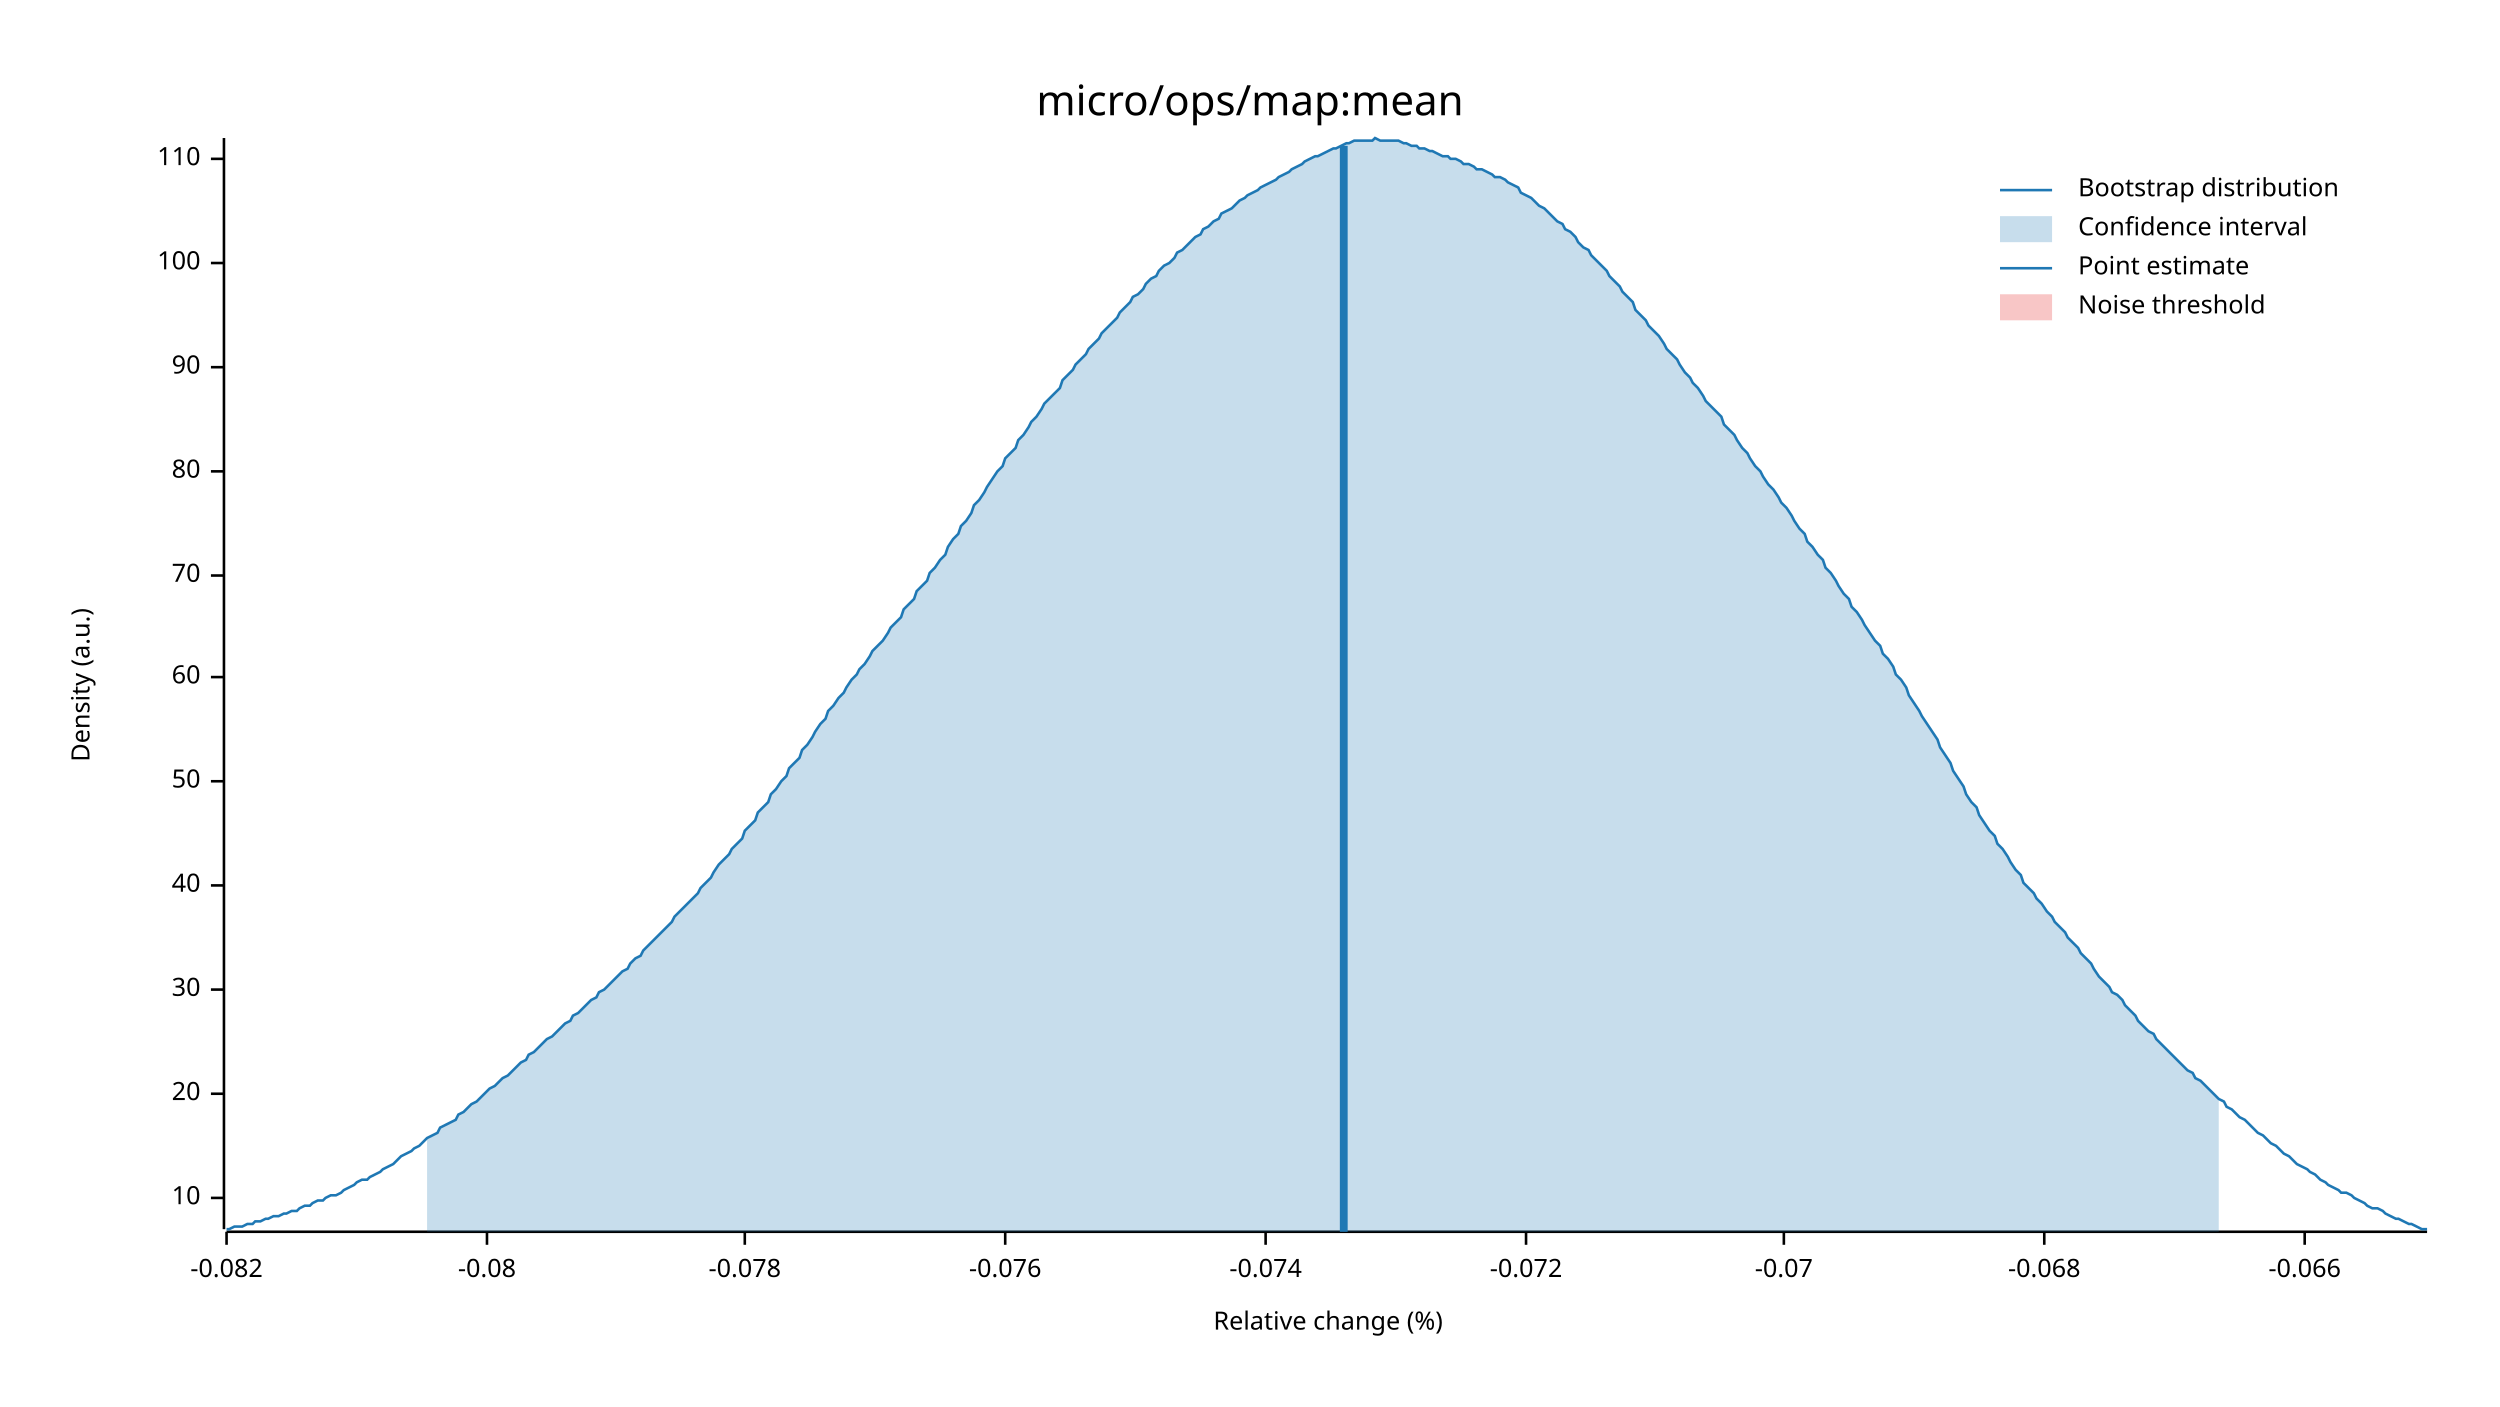
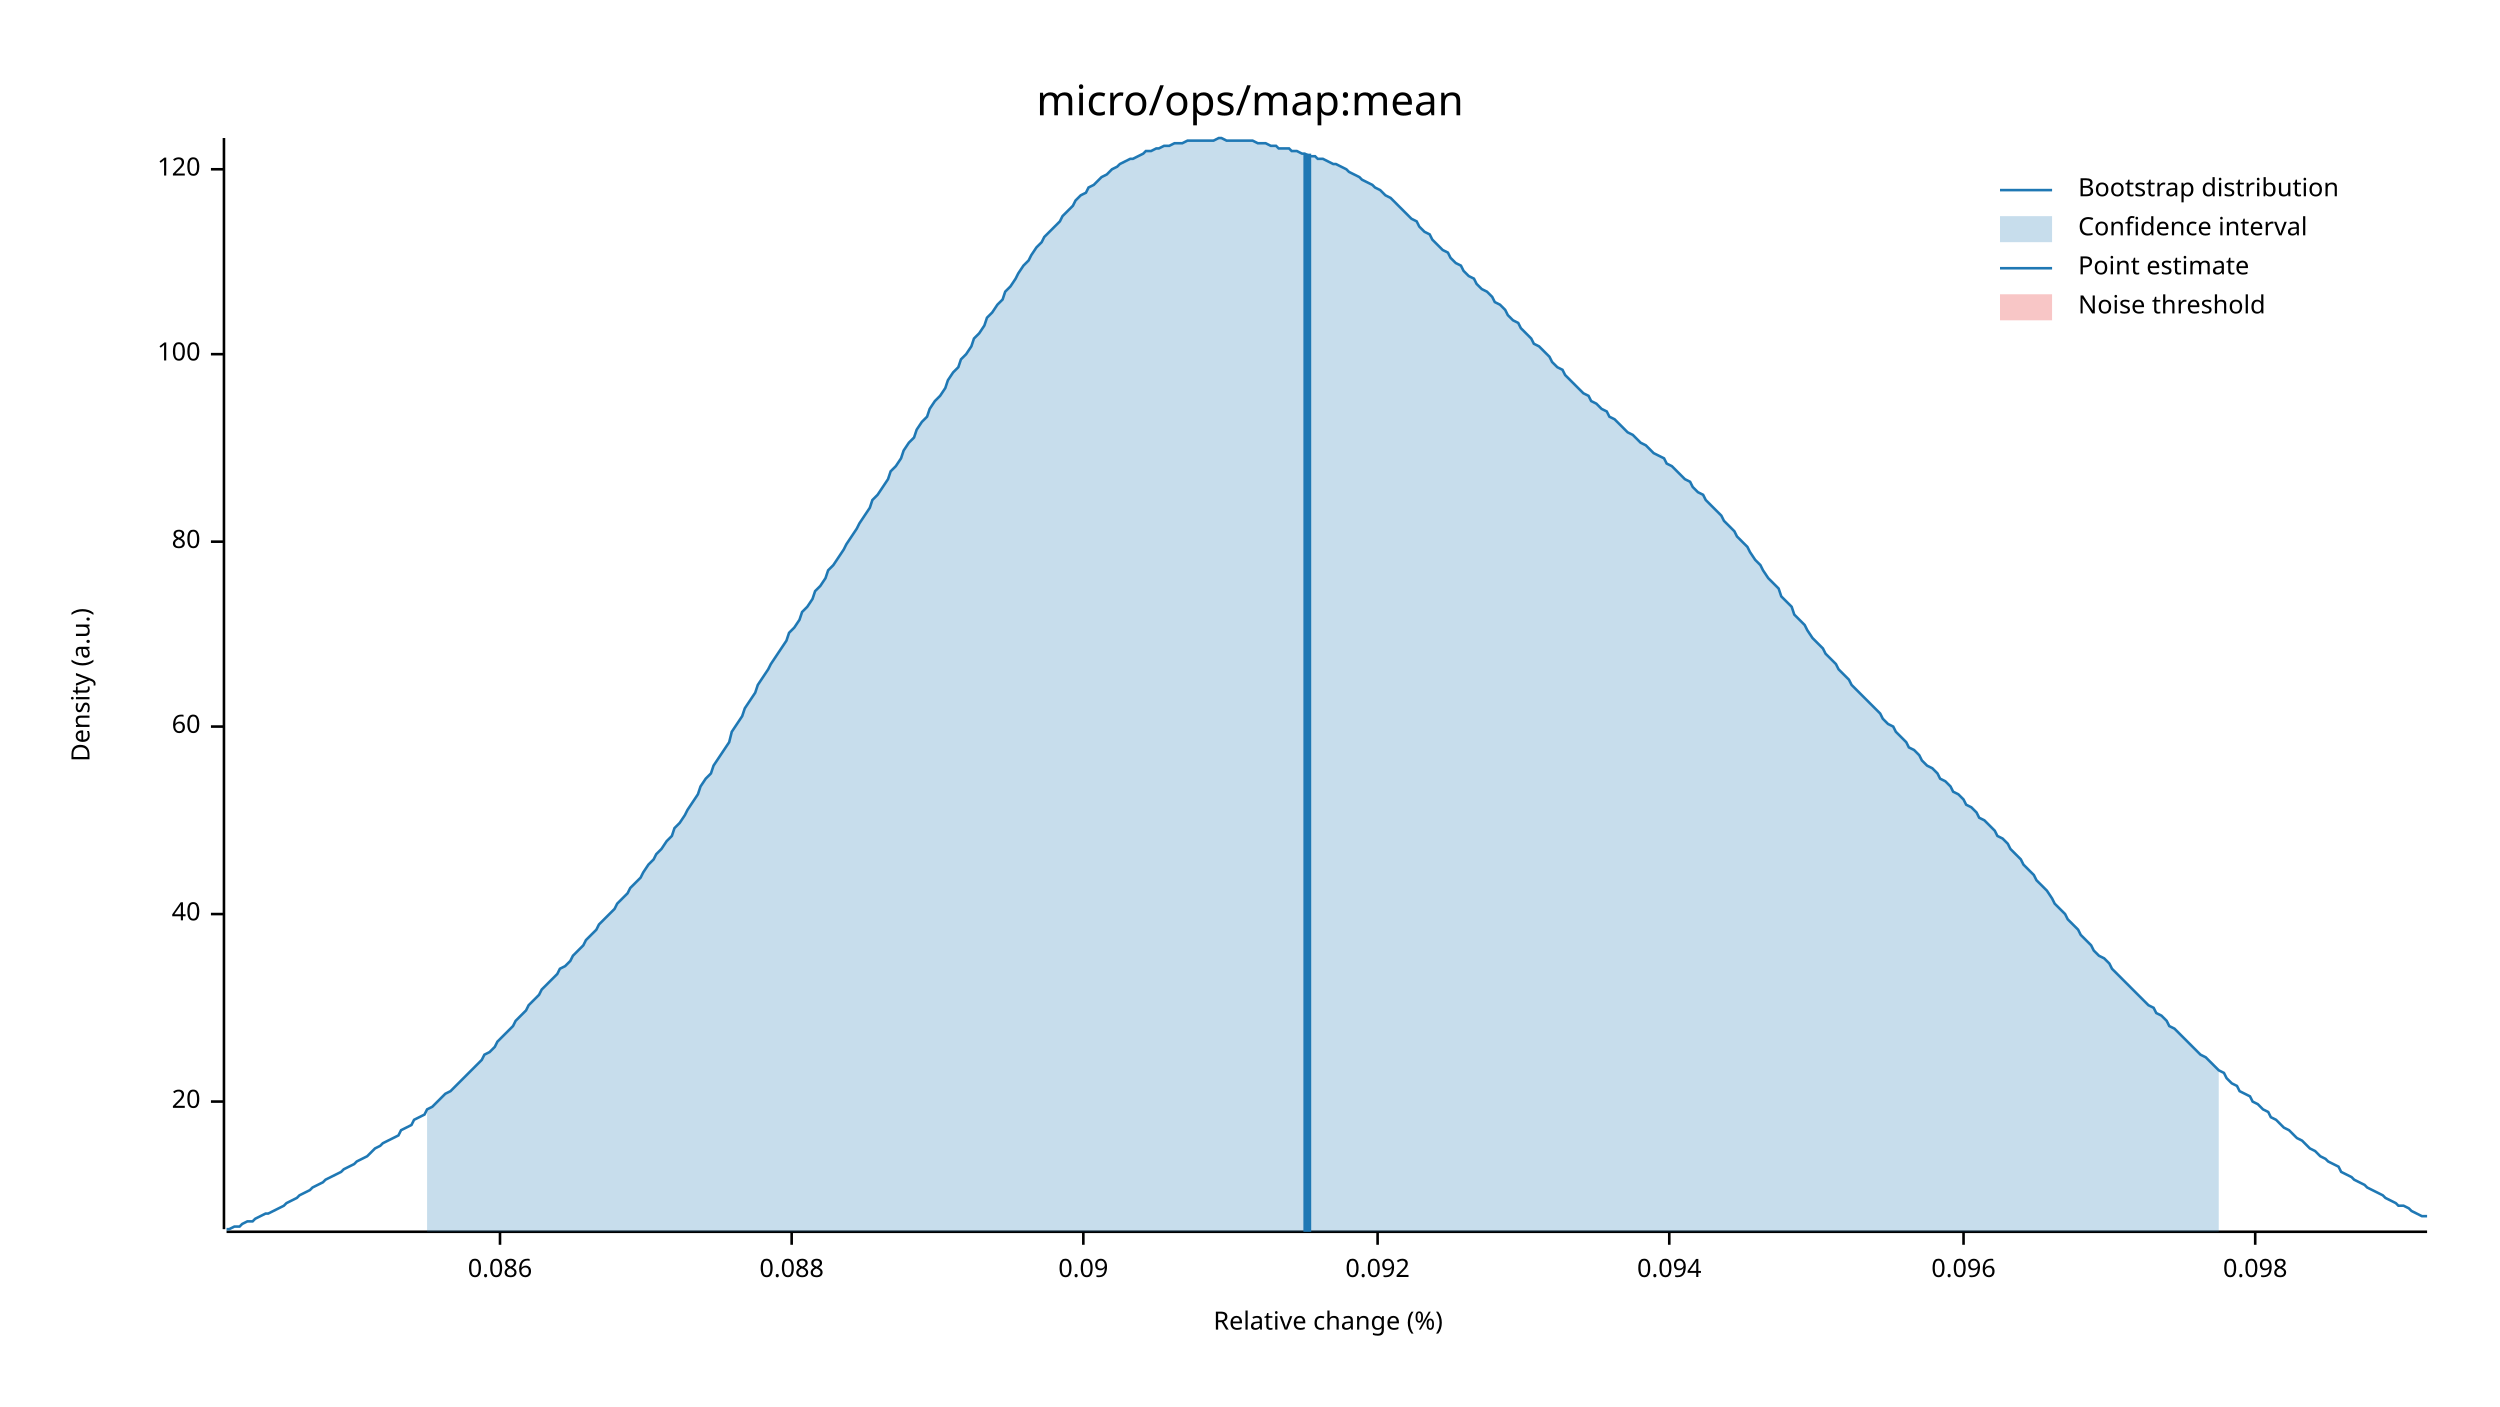
<svg xmlns="http://www.w3.org/2000/svg" width="960" height="540" viewBox="0 0 960 540">
  <text x="480" y="32" dy="0.76em" text-anchor="middle" font-family="sans-serif" font-size="16.129" opacity="1" fill="#000000">
micro/ops/map:mean
</text>
  <text x="27" y="263" dy="0.76em" text-anchor="middle" font-family="sans-serif" font-size="9.677" opacity="1" fill="#000000" transform="rotate(270, 27, 263)">
Density (a.u.)
</text>
  <text x="510" y="513" dy="-0.5ex" text-anchor="middle" font-family="sans-serif" font-size="9.677" opacity="1" fill="#000000">
Relative change (%)
</text>
  <polyline fill="none" opacity="1" stroke="#000000" stroke-width="1" points="86,53 86,472 " />
-   <text x="77" y="460" dy="0.5ex" text-anchor="end" font-family="sans-serif" font-size="9.677" opacity="1" fill="#000000">
- 10
- </text>
-   <polyline fill="none" opacity="1" stroke="#000000" stroke-width="1" points="81,460 86,460 " />
-   <text x="77" y="420" dy="0.5ex" text-anchor="end" font-family="sans-serif" font-size="9.677" opacity="1" fill="#000000">
+   <text x="77" y="423" dy="0.5ex" text-anchor="end" font-family="sans-serif" font-size="9.677" opacity="1" fill="#000000">
20
</text>
-   <polyline fill="none" opacity="1" stroke="#000000" stroke-width="1" points="81,420 86,420 " />
-   <text x="77" y="380" dy="0.5ex" text-anchor="end" font-family="sans-serif" font-size="9.677" opacity="1" fill="#000000">
- 30
- </text>
-   <polyline fill="none" opacity="1" stroke="#000000" stroke-width="1" points="81,380 86,380 " />
-   <text x="77" y="340" dy="0.5ex" text-anchor="end" font-family="sans-serif" font-size="9.677" opacity="1" fill="#000000">
+   <polyline fill="none" opacity="1" stroke="#000000" stroke-width="1" points="81,423 86,423 " />
+   <text x="77" y="351" dy="0.5ex" text-anchor="end" font-family="sans-serif" font-size="9.677" opacity="1" fill="#000000">
40
</text>
-   <polyline fill="none" opacity="1" stroke="#000000" stroke-width="1" points="81,340 86,340 " />
-   <text x="77" y="300" dy="0.5ex" text-anchor="end" font-family="sans-serif" font-size="9.677" opacity="1" fill="#000000">
- 50
- </text>
-   <polyline fill="none" opacity="1" stroke="#000000" stroke-width="1" points="81,300 86,300 " />
-   <text x="77" y="260" dy="0.5ex" text-anchor="end" font-family="sans-serif" font-size="9.677" opacity="1" fill="#000000">
+   <polyline fill="none" opacity="1" stroke="#000000" stroke-width="1" points="81,351 86,351 " />
+   <text x="77" y="279" dy="0.5ex" text-anchor="end" font-family="sans-serif" font-size="9.677" opacity="1" fill="#000000">
60
</text>
-   <polyline fill="none" opacity="1" stroke="#000000" stroke-width="1" points="81,260 86,260 " />
-   <text x="77" y="221" dy="0.5ex" text-anchor="end" font-family="sans-serif" font-size="9.677" opacity="1" fill="#000000">
- 70
- </text>
-   <polyline fill="none" opacity="1" stroke="#000000" stroke-width="1" points="81,221 86,221 " />
-   <text x="77" y="181" dy="0.5ex" text-anchor="end" font-family="sans-serif" font-size="9.677" opacity="1" fill="#000000">
+   <polyline fill="none" opacity="1" stroke="#000000" stroke-width="1" points="81,279 86,279 " />
+   <text x="77" y="208" dy="0.5ex" text-anchor="end" font-family="sans-serif" font-size="9.677" opacity="1" fill="#000000">
80
</text>
-   <polyline fill="none" opacity="1" stroke="#000000" stroke-width="1" points="81,181 86,181 " />
-   <text x="77" y="141" dy="0.5ex" text-anchor="end" font-family="sans-serif" font-size="9.677" opacity="1" fill="#000000">
- 90
- </text>
-   <polyline fill="none" opacity="1" stroke="#000000" stroke-width="1" points="81,141 86,141 " />
-   <text x="77" y="101" dy="0.5ex" text-anchor="end" font-family="sans-serif" font-size="9.677" opacity="1" fill="#000000">
+   <polyline fill="none" opacity="1" stroke="#000000" stroke-width="1" points="81,208 86,208 " />
+   <text x="77" y="136" dy="0.5ex" text-anchor="end" font-family="sans-serif" font-size="9.677" opacity="1" fill="#000000">
100
</text>
-   <polyline fill="none" opacity="1" stroke="#000000" stroke-width="1" points="81,101 86,101 " />
-   <text x="77" y="61" dy="0.5ex" text-anchor="end" font-family="sans-serif" font-size="9.677" opacity="1" fill="#000000">
- 110
+   <polyline fill="none" opacity="1" stroke="#000000" stroke-width="1" points="81,136 86,136 " />
+   <text x="77" y="65" dy="0.5ex" text-anchor="end" font-family="sans-serif" font-size="9.677" opacity="1" fill="#000000">
+ 120
</text>
-   <polyline fill="none" opacity="1" stroke="#000000" stroke-width="1" points="81,61 86,61 " />
+   <polyline fill="none" opacity="1" stroke="#000000" stroke-width="1" points="81,65 86,65 " />
  <polyline fill="none" opacity="1" stroke="#000000" stroke-width="1" points="87,473 932,473 " />
-   <text x="87" y="483" dy="0.76em" text-anchor="middle" font-family="sans-serif" font-size="9.677" opacity="1" fill="#000000">
- -0.082
+   <text x="192" y="483" dy="0.76em" text-anchor="middle" font-family="sans-serif" font-size="9.677" opacity="1" fill="#000000">
+ 0.086
</text>
-   <polyline fill="none" opacity="1" stroke="#000000" stroke-width="1" points="87,473 87,478 " />
-   <text x="187" y="483" dy="0.76em" text-anchor="middle" font-family="sans-serif" font-size="9.677" opacity="1" fill="#000000">
- -0.08
+   <polyline fill="none" opacity="1" stroke="#000000" stroke-width="1" points="192,473 192,478 " />
+   <text x="304" y="483" dy="0.76em" text-anchor="middle" font-family="sans-serif" font-size="9.677" opacity="1" fill="#000000">
+ 0.088
</text>
-   <polyline fill="none" opacity="1" stroke="#000000" stroke-width="1" points="187,473 187,478 " />
-   <text x="286" y="483" dy="0.76em" text-anchor="middle" font-family="sans-serif" font-size="9.677" opacity="1" fill="#000000">
- -0.078
+   <polyline fill="none" opacity="1" stroke="#000000" stroke-width="1" points="304,473 304,478 " />
+   <text x="416" y="483" dy="0.76em" text-anchor="middle" font-family="sans-serif" font-size="9.677" opacity="1" fill="#000000">
+ 0.09
</text>
-   <polyline fill="none" opacity="1" stroke="#000000" stroke-width="1" points="286,473 286,478 " />
-   <text x="386" y="483" dy="0.76em" text-anchor="middle" font-family="sans-serif" font-size="9.677" opacity="1" fill="#000000">
- -0.076
+   <polyline fill="none" opacity="1" stroke="#000000" stroke-width="1" points="416,473 416,478 " />
+   <text x="529" y="483" dy="0.76em" text-anchor="middle" font-family="sans-serif" font-size="9.677" opacity="1" fill="#000000">
+ 0.092
</text>
-   <polyline fill="none" opacity="1" stroke="#000000" stroke-width="1" points="386,473 386,478 " />
-   <text x="486" y="483" dy="0.76em" text-anchor="middle" font-family="sans-serif" font-size="9.677" opacity="1" fill="#000000">
- -0.074
+   <polyline fill="none" opacity="1" stroke="#000000" stroke-width="1" points="529,473 529,478 " />
+   <text x="641" y="483" dy="0.76em" text-anchor="middle" font-family="sans-serif" font-size="9.677" opacity="1" fill="#000000">
+ 0.094
</text>
-   <polyline fill="none" opacity="1" stroke="#000000" stroke-width="1" points="486,473 486,478 " />
-   <text x="586" y="483" dy="0.76em" text-anchor="middle" font-family="sans-serif" font-size="9.677" opacity="1" fill="#000000">
- -0.072
+   <polyline fill="none" opacity="1" stroke="#000000" stroke-width="1" points="641,473 641,478 " />
+   <text x="754" y="483" dy="0.76em" text-anchor="middle" font-family="sans-serif" font-size="9.677" opacity="1" fill="#000000">
+ 0.096
</text>
-   <polyline fill="none" opacity="1" stroke="#000000" stroke-width="1" points="586,473 586,478 " />
-   <text x="685" y="483" dy="0.76em" text-anchor="middle" font-family="sans-serif" font-size="9.677" opacity="1" fill="#000000">
- -0.07
+   <polyline fill="none" opacity="1" stroke="#000000" stroke-width="1" points="754,473 754,478 " />
+   <text x="866" y="483" dy="0.76em" text-anchor="middle" font-family="sans-serif" font-size="9.677" opacity="1" fill="#000000">
+ 0.098
</text>
-   <polyline fill="none" opacity="1" stroke="#000000" stroke-width="1" points="685,473 685,478 " />
-   <text x="785" y="483" dy="0.76em" text-anchor="middle" font-family="sans-serif" font-size="9.677" opacity="1" fill="#000000">
- -0.068
- </text>
-   <polyline fill="none" opacity="1" stroke="#000000" stroke-width="1" points="785,473 785,478 " />
-   <text x="885" y="483" dy="0.76em" text-anchor="middle" font-family="sans-serif" font-size="9.677" opacity="1" fill="#000000">
- -0.066
- </text>
-   <polyline fill="none" opacity="1" stroke="#000000" stroke-width="1" points="885,473 885,478 " />
-   <polyline fill="none" opacity="1" stroke="#1F78B4" stroke-width="1" points="87,472 88,472 90,471 92,471 93,471 95,470 97,470 98,469 100,469 102,468 103,468 105,467 107,467 109,466 110,466 112,465 114,465 115,464 117,463 119,463 120,462 122,461 124,461 125,460 127,459 129,459 131,458 132,457 134,456 136,455 137,454 139,453 141,453 142,452 144,451 146,450 147,449 149,448 151,447 153,445 154,444 156,443 158,442 159,441 161,440 163,438 164,437 166,436 168,435 169,433 171,432 173,431 175,430 176,428 178,427 180,425 181,424 183,423 185,421 186,420 188,418 190,417 191,416 193,414 195,413 197,411 198,410 200,408 202,407 203,405 205,404 207,402 208,401 210,399 212,398 214,396 215,395 217,393 219,392 220,390 222,389 224,387 225,386 227,384 229,383 230,381 232,380 234,378 236,376 237,375 239,373 241,372 242,370 244,368 246,367 247,365 249,363 251,361 252,360 254,358 256,356 258,354 259,352 261,350 263,348 264,347 266,345 268,343 269,341 271,339 273,337 274,335 276,332 278,330 280,328 281,326 283,324 285,322 286,319 288,317 290,315 291,312 293,310 295,308 296,305 298,303 300,300 302,298 303,295 305,293 307,291 308,288 310,286 312,283 313,281 315,278 317,276 318,273 320,271 322,268 324,266 325,264 327,261 329,259 330,257 332,255 334,252 335,250 337,248 339,246 341,243 342,241 344,239 346,237 347,234 349,232 351,230 352,227 354,225 356,223 357,220 359,218 361,215 363,213 364,210 366,207 368,205 369,202 371,200 373,197 374,194 376,192 378,189 379,187 381,184 383,181 385,179 386,176 388,174 390,172 391,169 393,167 395,164 396,162 398,160 400,157 401,155 403,153 405,151 407,149 408,146 410,144 412,142 413,140 415,138 417,136 418,134 420,132 422,130 423,128 425,126 427,124 429,122 430,120 432,118 434,116 435,114 437,113 439,111 440,109 442,107 444,106 445,104 447,102 449,101 451,99 452,97 454,96 456,94 457,93 459,91 461,90 462,88 464,87 466,85 468,84 469,82 471,81 473,80 474,79 476,77 478,76 479,75 481,74 483,73 484,72 486,71 488,70 490,69 491,68 493,67 495,66 496,65 498,64 500,63 501,62 503,61 505,60 506,60 508,59 510,58 512,57 513,57 515,56 517,55 518,55 520,54 522,54 523,54 525,54 527,54 528,53 530,54 532,54 534,54 535,54 537,54 539,55 540,55 542,56 544,56 545,57 547,57 549,58 550,58 552,59 554,60 556,60 557,61 559,61 561,62 562,63 564,63 566,64 567,65 569,65 571,66 573,67 574,68 576,68 578,69 579,70 581,71 583,72 584,74 586,75 588,76 589,77 591,79 593,80 595,82 596,83 598,85 600,86 601,88 603,89 605,91 606,93 608,95 610,96 611,98 613,100 615,102 617,104 618,106 620,108 622,110 623,112 625,114 627,116 628,119 630,121 632,123 633,125 635,127 637,129 639,132 640,134 642,136 644,138 645,140 647,143 649,145 650,147 652,149 654,152 655,154 657,156 659,158 661,160 662,163 664,165 666,167 667,169 669,172 671,174 672,176 674,179 676,181 677,183 679,186 681,188 683,191 684,193 686,195 688,198 689,200 691,203 693,205 694,208 696,210 698,213 700,215 701,218 703,220 705,223 706,225 708,228 710,230 711,233 713,235 715,238 716,240 718,243 720,246 722,248 723,251 725,253 727,256 728,259 730,261 732,264 733,267 735,270 737,273 738,275 740,278 742,281 744,284 745,287 747,290 749,293 750,296 752,299 754,302 755,305 757,308 759,310 760,313 762,316 764,319 766,321 767,324 769,326 771,329 772,331 774,334 776,336 777,339 779,341 781,343 782,345 784,347 786,350 788,352 789,354 791,356 793,358 794,360 796,362 798,364 799,366 801,368 803,370 804,372 806,375 808,377 810,379 811,381 813,382 815,384 816,386 818,388 820,390 821,392 823,394 825,396 827,397 828,399 830,401 832,403 833,404 835,406 837,408 838,409 840,411 842,412 843,414 845,415 847,417 849,419 850,420 852,422 854,423 855,425 857,426 859,428 860,429 862,430 864,432 865,433 867,435 869,436 871,438 872,439 874,440 876,442 877,443 879,444 881,446 882,447 884,448 886,449 887,450 889,451 891,453 893,454 894,455 896,456 898,457 899,458 901,458 903,459 904,460 906,461 908,462 909,463 911,464 913,464 915,465 916,466 918,467 920,468 921,468 923,469 925,470 926,470 928,471 930,472 932,472 " />
-   <polygon opacity="0.25" fill="#1F78B4" points="164,437 166,436 168,435 169,433 171,432 173,431 175,430 176,428 178,427 180,425 181,424 183,423 185,421 186,420 188,418 190,417 191,416 193,414 195,413 197,411 198,410 200,408 202,407 203,405 205,404 207,402 208,401 210,399 212,398 214,396 215,395 217,393 219,392 220,390 222,389 224,387 225,386 227,384 229,383 230,381 232,380 234,378 236,376 237,375 239,373 241,372 242,370 244,368 246,367 247,365 249,363 251,361 252,360 254,358 256,356 258,354 259,352 261,350 263,348 264,347 266,345 268,343 269,341 271,339 273,337 274,335 276,332 278,330 280,328 281,326 283,324 285,322 286,319 288,317 290,315 291,312 293,310 295,308 296,305 298,303 300,300 302,298 303,295 305,293 307,291 308,288 310,286 312,283 313,281 315,278 317,276 318,273 320,271 322,268 324,266 325,264 327,261 329,259 330,257 332,255 334,252 335,250 337,248 339,246 341,243 342,241 344,239 346,237 347,234 349,232 351,230 352,227 354,225 356,223 357,220 359,218 361,215 363,213 364,210 366,207 368,205 369,202 371,200 373,197 374,194 376,192 378,189 379,187 381,184 383,181 385,179 386,176 388,174 390,172 391,169 393,167 395,164 396,162 398,160 400,157 401,155 403,153 405,151 407,149 408,146 410,144 412,142 413,140 415,138 417,136 418,134 420,132 422,130 423,128 425,126 427,124 429,122 430,120 432,118 434,116 435,114 437,113 439,111 440,109 442,107 444,106 445,104 447,102 449,101 451,99 452,97 454,96 456,94 457,93 459,91 461,90 462,88 464,87 466,85 468,84 469,82 471,81 473,80 474,79 476,77 478,76 479,75 481,74 483,73 484,72 486,71 488,70 490,69 491,68 493,67 495,66 496,65 498,64 500,63 501,62 503,61 505,60 506,60 508,59 510,58 512,57 513,57 515,56 517,55 518,55 520,54 522,54 523,54 525,54 527,54 528,53 530,54 532,54 534,54 535,54 537,54 539,55 540,55 542,56 544,56 545,57 547,57 549,58 550,58 552,59 554,60 556,60 557,61 559,61 561,62 562,63 564,63 566,64 567,65 569,65 571,66 573,67 574,68 576,68 578,69 579,70 581,71 583,72 584,74 586,75 588,76 589,77 591,79 593,80 595,82 596,83 598,85 600,86 601,88 603,89 605,91 606,93 608,95 610,96 611,98 613,100 615,102 617,104 618,106 620,108 622,110 623,112 625,114 627,116 628,119 630,121 632,123 633,125 635,127 637,129 639,132 640,134 642,136 644,138 645,140 647,143 649,145 650,147 652,149 654,152 655,154 657,156 659,158 661,160 662,163 664,165 666,167 667,169 669,172 671,174 672,176 674,179 676,181 677,183 679,186 681,188 683,191 684,193 686,195 688,198 689,200 691,203 693,205 694,208 696,210 698,213 700,215 701,218 703,220 705,223 706,225 708,228 710,230 711,233 713,235 715,238 716,240 718,243 720,246 722,248 723,251 725,253 727,256 728,259 730,261 732,264 733,267 735,270 737,273 738,275 740,278 742,281 744,284 745,287 747,290 749,293 750,296 752,299 754,302 755,305 757,308 759,310 760,313 762,316 764,319 766,321 767,324 769,326 771,329 772,331 774,334 776,336 777,339 779,341 781,343 782,345 784,347 786,350 788,352 789,354 791,356 793,358 794,360 796,362 798,364 799,366 801,368 803,370 804,372 806,375 808,377 810,379 811,381 813,382 815,384 816,386 818,388 820,390 821,392 823,394 825,396 827,397 828,399 830,401 832,403 833,404 835,406 837,408 838,409 840,411 842,412 843,414 845,415 847,417 849,419 850,420 852,422 852,473 164,473 " />
-   <polyline fill="none" opacity="1" stroke="#1F78B4" stroke-width="3" points="516,473 516,56 " />
+   <polyline fill="none" opacity="1" stroke="#000000" stroke-width="1" points="866,473 866,478 " />
+   <polyline fill="none" opacity="1" stroke="#1F78B4" stroke-width="1" points="87,472 88,472 90,471 92,471 93,470 95,469 97,469 98,468 100,467 102,466 103,466 105,465 107,464 109,463 110,462 112,461 114,460 115,459 117,458 119,457 120,456 122,455 124,454 125,453 127,452 129,451 131,450 132,449 134,448 136,447 137,446 139,445 141,444 142,443 144,441 146,440 147,439 149,438 151,437 153,436 154,434 156,433 158,432 159,430 161,429 163,428 164,426 166,425 168,423 169,422 171,420 173,419 175,417 176,416 178,414 180,412 181,411 183,409 185,407 186,405 188,404 190,402 191,400 193,398 195,396 197,394 198,392 200,390 202,388 203,386 205,384 207,382 208,380 210,378 212,376 214,374 215,372 217,371 219,369 220,367 222,365 224,363 225,361 227,359 229,357 230,355 232,353 234,351 236,349 237,347 239,345 241,343 242,341 244,339 246,337 247,335 249,332 251,330 252,328 254,326 256,323 258,321 259,318 261,316 263,313 264,311 266,308 268,305 269,302 271,299 273,297 274,294 276,291 278,288 280,285 281,281 283,278 285,275 286,272 288,269 290,266 291,263 293,260 295,257 296,255 298,252 300,249 302,246 303,243 305,241 307,238 308,235 310,233 312,230 313,227 315,225 317,222 318,219 320,217 322,214 324,211 325,209 327,206 329,203 330,201 332,198 334,195 335,192 337,190 339,187 341,184 342,181 344,179 346,176 347,173 349,170 351,168 352,165 354,162 356,160 357,157 359,154 361,152 363,149 364,146 366,143 368,141 369,138 371,136 373,133 374,130 376,128 378,125 379,122 381,120 383,117 385,115 386,112 388,110 390,107 391,105 393,102 395,100 396,98 398,95 400,93 401,91 403,89 405,87 407,85 408,83 410,81 412,79 413,77 415,75 417,74 418,72 420,71 422,69 423,68 425,67 427,65 429,64 430,63 432,62 434,61 435,61 437,60 439,59 440,58 442,58 444,57 445,57 447,56 449,56 451,55 452,55 454,55 456,54 457,54 459,54 461,54 462,54 464,54 466,54 468,53 469,53 471,54 473,54 474,54 476,54 478,54 479,54 481,54 483,55 484,55 486,55 488,56 490,56 491,57 493,57 495,57 496,58 498,58 500,59 501,59 503,60 505,60 506,61 508,61 510,62 512,63 513,63 515,64 517,65 518,66 520,67 522,68 523,69 525,70 527,71 528,72 530,73 532,75 534,76 535,77 537,79 539,81 540,82 542,84 544,85 545,87 547,89 549,90 550,92 552,94 554,96 556,97 557,99 559,101 561,102 562,104 564,106 566,107 567,109 569,111 571,112 573,114 574,116 576,117 578,119 579,121 581,123 583,124 584,126 586,128 588,130 589,132 591,133 593,135 595,137 596,139 598,141 600,142 601,144 603,146 605,148 606,149 608,151 610,152 611,154 613,155 615,157 617,158 618,160 620,161 622,163 623,164 625,166 627,167 628,168 630,170 632,171 633,172 635,174 637,175 639,176 640,178 642,179 644,181 645,182 647,184 649,185 650,187 652,189 654,190 655,192 657,194 659,196 661,198 662,200 664,202 666,204 667,206 669,208 671,210 672,212 674,215 676,217 677,219 679,222 681,224 683,226 684,229 686,231 688,233 689,236 691,238 693,240 694,242 696,245 698,247 700,249 701,251 703,253 705,255 706,257 708,259 710,261 711,263 713,265 715,267 716,268 718,270 720,272 722,274 723,276 725,278 727,279 728,281 730,283 732,285 733,287 735,288 737,290 738,292 740,294 742,295 744,297 745,299 747,300 749,302 750,304 752,305 754,307 755,309 757,310 759,312 760,314 762,315 764,317 766,319 767,321 769,322 771,324 772,326 774,328 776,330 777,332 779,334 781,336 782,338 784,340 786,342 788,345 789,347 791,349 793,351 794,353 796,355 798,357 799,359 801,361 803,363 804,365 806,367 808,368 810,370 811,372 813,374 815,376 816,377 818,379 820,381 821,382 823,384 825,386 827,387 828,389 830,390 832,392 833,394 835,395 837,397 838,398 840,400 842,402 843,403 845,405 847,406 849,408 850,409 852,411 854,412 855,414 857,416 859,417 860,419 862,420 864,421 865,423 867,424 869,426 871,427 872,429 874,430 876,432 877,433 879,434 881,436 882,437 884,438 886,440 887,441 889,442 891,444 893,445 894,446 896,447 898,448 899,450 901,451 903,452 904,453 906,454 908,455 909,456 911,457 913,458 915,459 916,460 918,461 920,462 921,463 923,463 925,464 926,465 928,466 930,467 932,467 " />
+   <polygon opacity="0.25" fill="#1F78B4" points="164,426 166,425 168,423 169,422 171,420 173,419 175,417 176,416 178,414 180,412 181,411 183,409 185,407 186,405 188,404 190,402 191,400 193,398 195,396 197,394 198,392 200,390 202,388 203,386 205,384 207,382 208,380 210,378 212,376 214,374 215,372 217,371 219,369 220,367 222,365 224,363 225,361 227,359 229,357 230,355 232,353 234,351 236,349 237,347 239,345 241,343 242,341 244,339 246,337 247,335 249,332 251,330 252,328 254,326 256,323 258,321 259,318 261,316 263,313 264,311 266,308 268,305 269,302 271,299 273,297 274,294 276,291 278,288 280,285 281,281 283,278 285,275 286,272 288,269 290,266 291,263 293,260 295,257 296,255 298,252 300,249 302,246 303,243 305,241 307,238 308,235 310,233 312,230 313,227 315,225 317,222 318,219 320,217 322,214 324,211 325,209 327,206 329,203 330,201 332,198 334,195 335,192 337,190 339,187 341,184 342,181 344,179 346,176 347,173 349,170 351,168 352,165 354,162 356,160 357,157 359,154 361,152 363,149 364,146 366,143 368,141 369,138 371,136 373,133 374,130 376,128 378,125 379,122 381,120 383,117 385,115 386,112 388,110 390,107 391,105 393,102 395,100 396,98 398,95 400,93 401,91 403,89 405,87 407,85 408,83 410,81 412,79 413,77 415,75 417,74 418,72 420,71 422,69 423,68 425,67 427,65 429,64 430,63 432,62 434,61 435,61 437,60 439,59 440,58 442,58 444,57 445,57 447,56 449,56 451,55 452,55 454,55 456,54 457,54 459,54 461,54 462,54 464,54 466,54 468,53 469,53 471,54 473,54 474,54 476,54 478,54 479,54 481,54 483,55 484,55 486,55 488,56 490,56 491,57 493,57 495,57 496,58 498,58 500,59 501,59 503,60 505,60 506,61 508,61 510,62 512,63 513,63 515,64 517,65 518,66 520,67 522,68 523,69 525,70 527,71 528,72 530,73 532,75 534,76 535,77 537,79 539,81 540,82 542,84 544,85 545,87 547,89 549,90 550,92 552,94 554,96 556,97 557,99 559,101 561,102 562,104 564,106 566,107 567,109 569,111 571,112 573,114 574,116 576,117 578,119 579,121 581,123 583,124 584,126 586,128 588,130 589,132 591,133 593,135 595,137 596,139 598,141 600,142 601,144 603,146 605,148 606,149 608,151 610,152 611,154 613,155 615,157 617,158 618,160 620,161 622,163 623,164 625,166 627,167 628,168 630,170 632,171 633,172 635,174 637,175 639,176 640,178 642,179 644,181 645,182 647,184 649,185 650,187 652,189 654,190 655,192 657,194 659,196 661,198 662,200 664,202 666,204 667,206 669,208 671,210 672,212 674,215 676,217 677,219 679,222 681,224 683,226 684,229 686,231 688,233 689,236 691,238 693,240 694,242 696,245 698,247 700,249 701,251 703,253 705,255 706,257 708,259 710,261 711,263 713,265 715,267 716,268 718,270 720,272 722,274 723,276 725,278 727,279 728,281 730,283 732,285 733,287 735,288 737,290 738,292 740,294 742,295 744,297 745,299 747,300 749,302 750,304 752,305 754,307 755,309 757,310 759,312 760,314 762,315 764,317 766,319 767,321 769,322 771,324 772,326 774,328 776,330 777,332 779,334 781,336 782,338 784,340 786,342 788,345 789,347 791,349 793,351 794,353 796,355 798,357 799,359 801,361 803,363 804,365 806,367 808,368 810,370 811,372 813,374 815,376 816,377 818,379 820,381 821,382 823,384 825,386 827,387 828,389 830,390 832,392 833,394 835,395 837,397 838,398 840,400 842,402 843,403 845,405 847,406 849,408 850,409 852,411 852,473 164,473 " />
+   <polyline fill="none" opacity="1" stroke="#1F78B4" stroke-width="3" points="502,473 502,59 " />
  <rect x="509" y="53" width="0" height="419" opacity="0.1" fill="#E31A1C" stroke="none" />
  <text x="798" y="68" dy="0.76em" text-anchor="start" font-family="sans-serif" font-size="9.677" opacity="1" fill="#000000">
Bootstrap distribution
</text>
  <text x="798" y="83" dy="0.76em" text-anchor="start" font-family="sans-serif" font-size="9.677" opacity="1" fill="#000000">
Confidence interval
</text>
  <text x="798" y="98" dy="0.76em" text-anchor="start" font-family="sans-serif" font-size="9.677" opacity="1" fill="#000000">
Point estimate
</text>
  <text x="798" y="113" dy="0.76em" text-anchor="start" font-family="sans-serif" font-size="9.677" opacity="1" fill="#000000">
Noise threshold
</text>
  <polyline fill="none" opacity="1" stroke="#1F78B4" stroke-width="1" points="768,73 788,73 " />
  <rect x="768" y="83" width="20" height="10" opacity="0.25" fill="#1F78B4" stroke="none" />
  <polyline fill="none" opacity="1" stroke="#1F78B4" stroke-width="1" points="768,103 788,103 " />
  <rect x="768" y="113" width="20" height="10" opacity="0.25" fill="#E31A1C" stroke="none" />
</svg>
